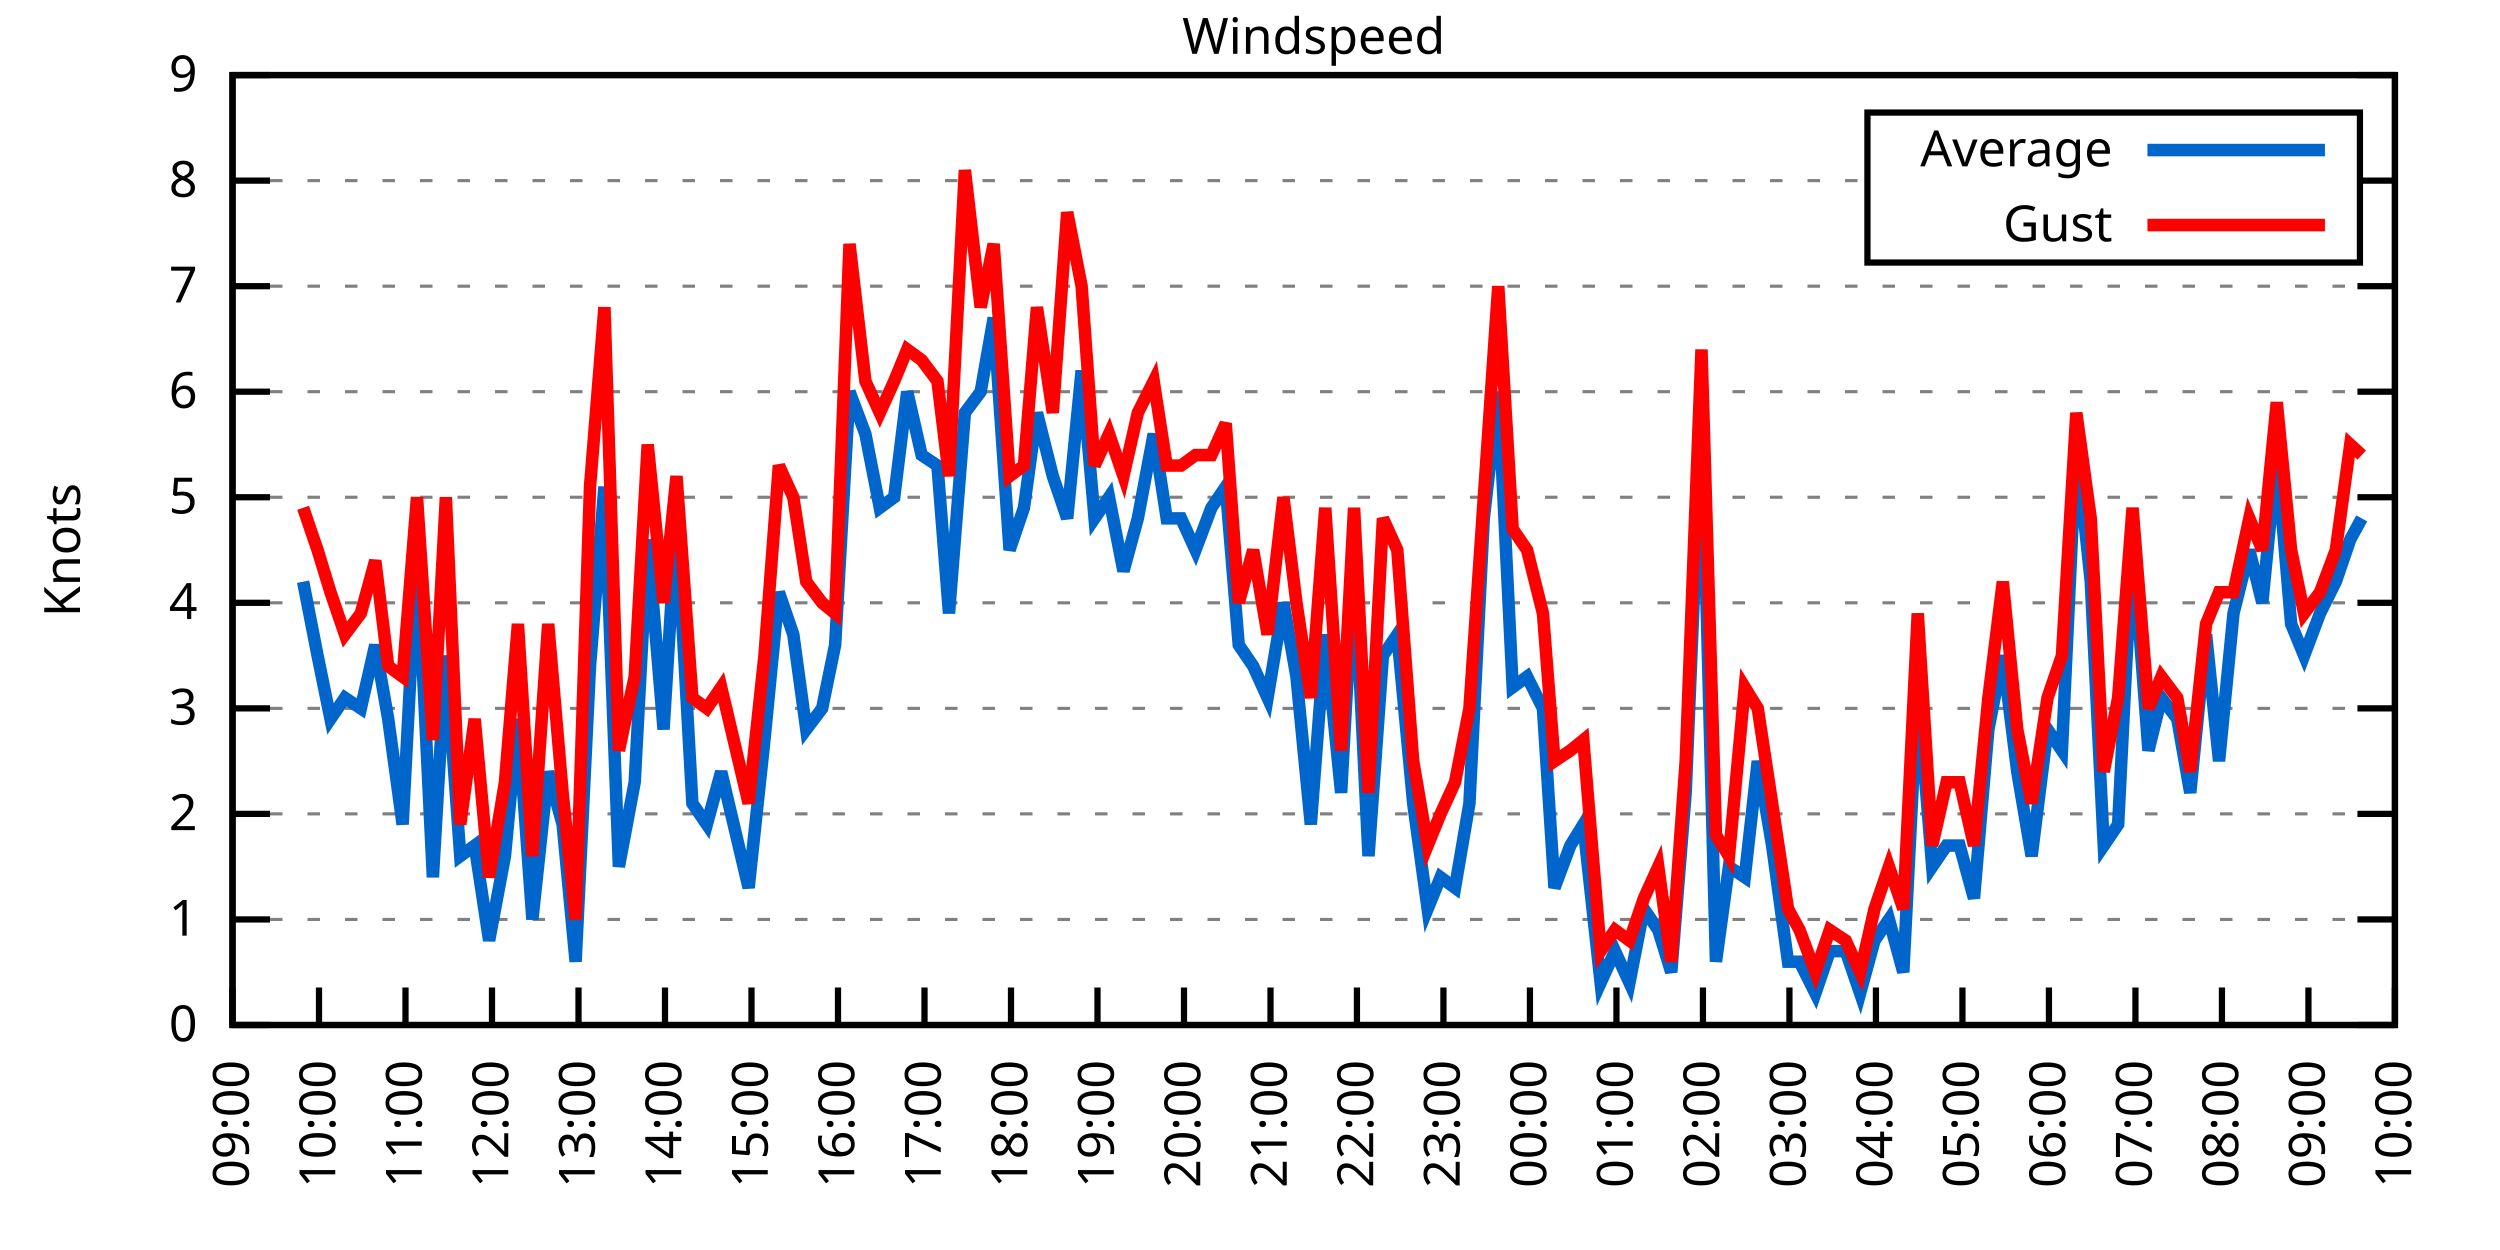
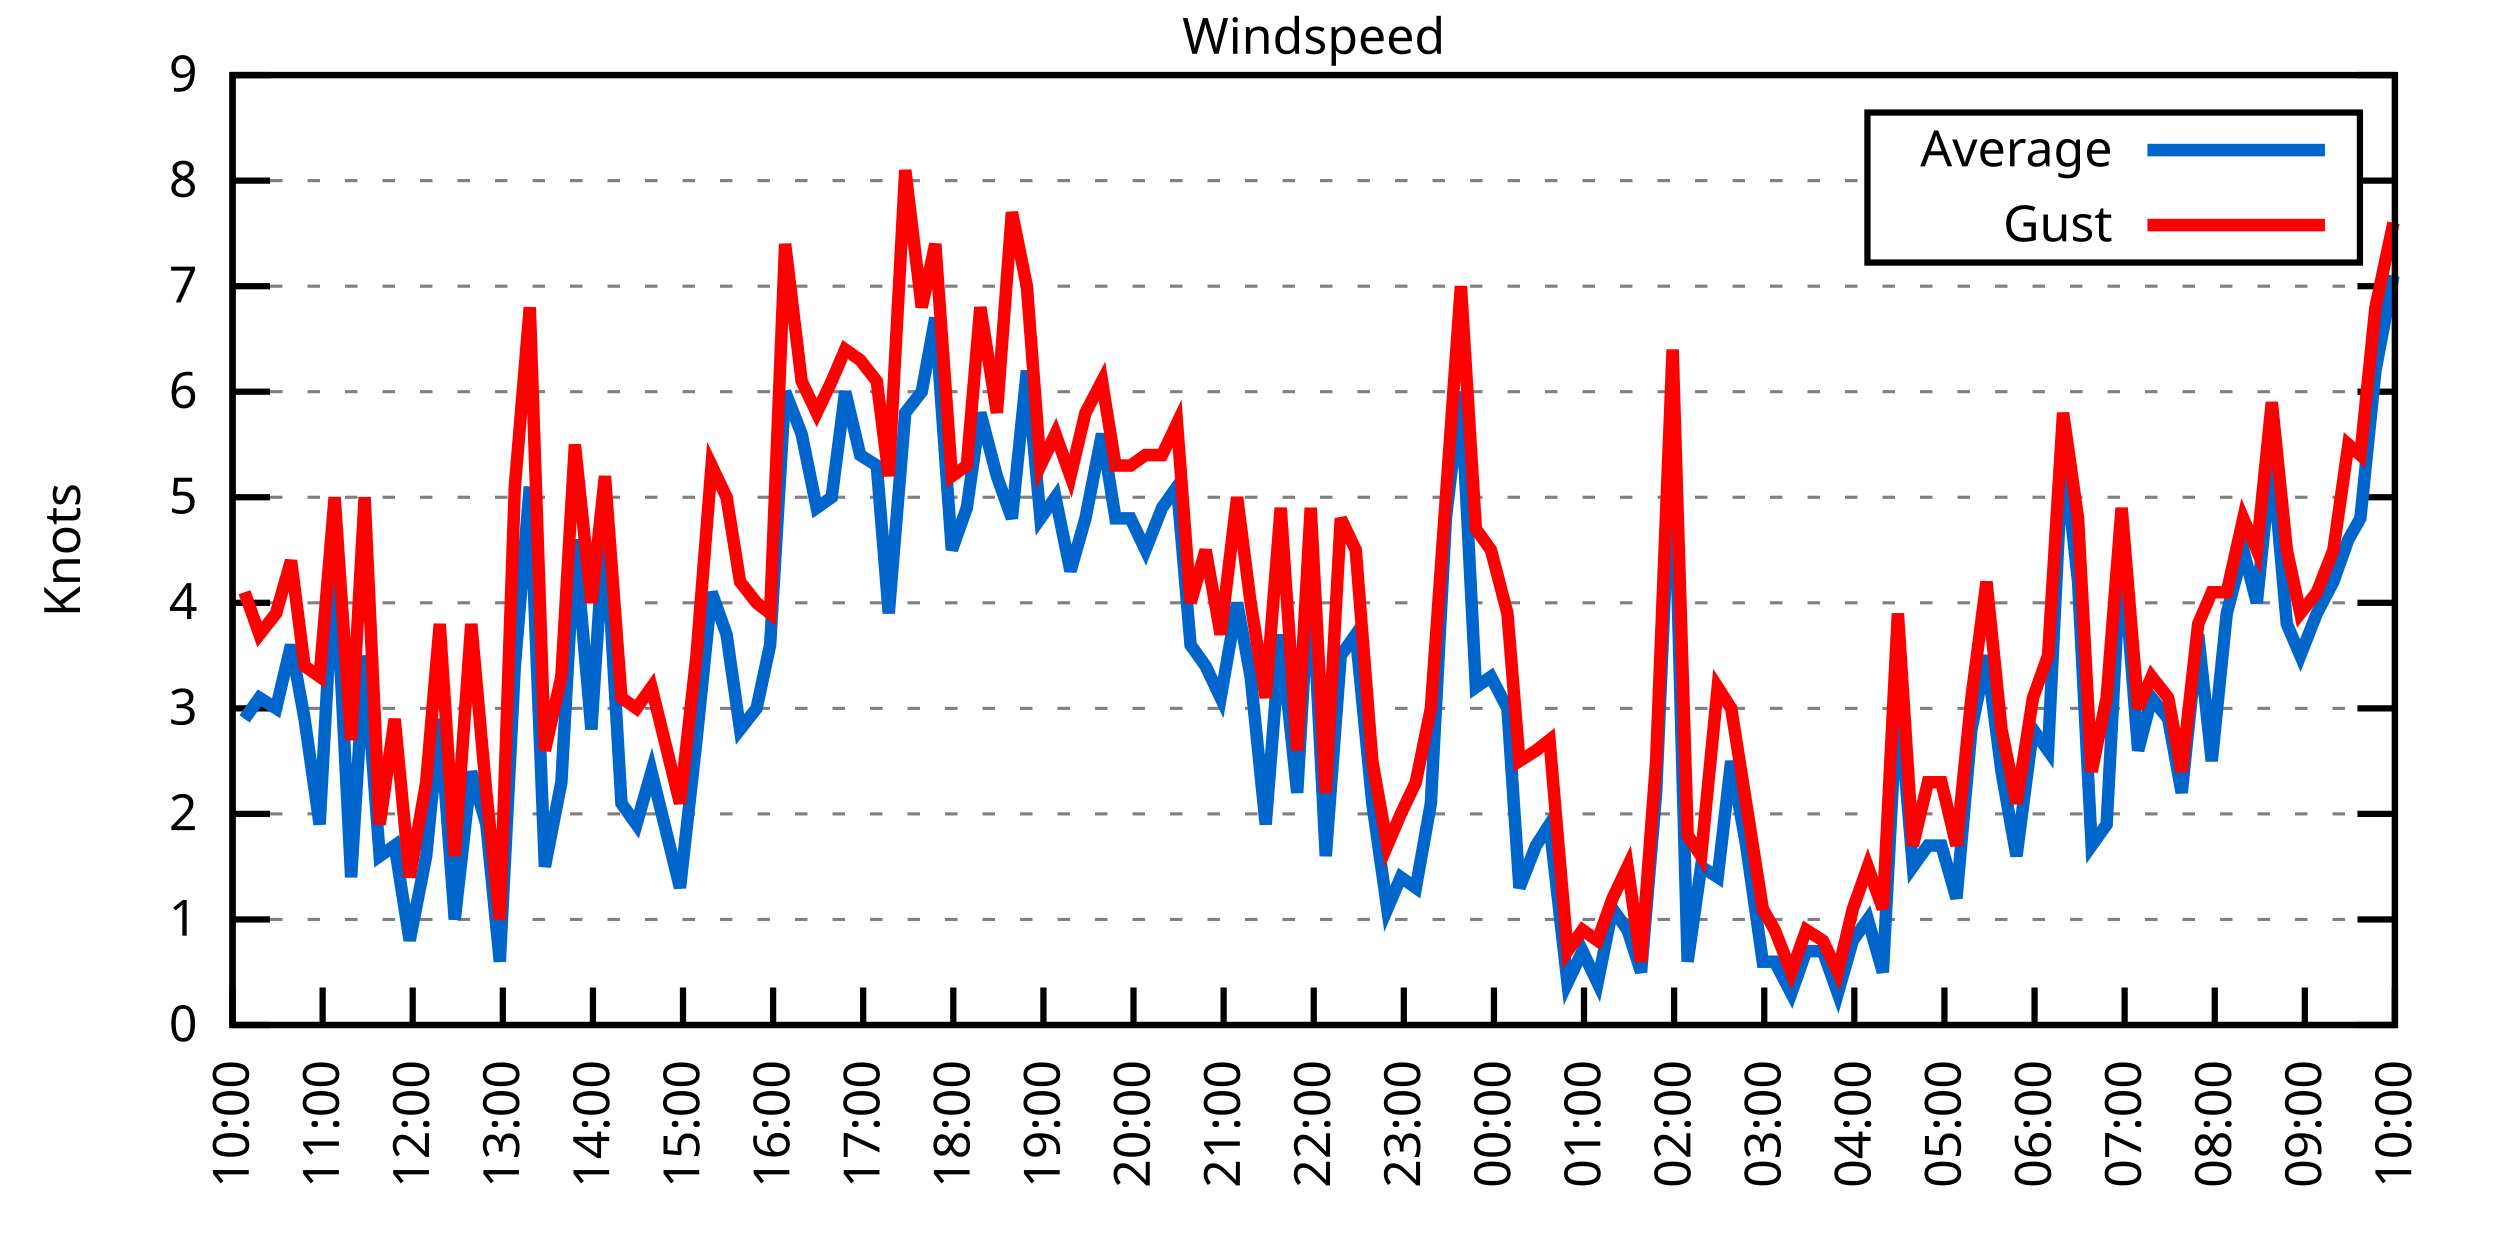
<svg xmlns="http://www.w3.org/2000/svg" xmlns:xlink="http://www.w3.org/1999/xlink" width="400" height="200" viewBox="0 0 400 200">
  <g id="gnuplot_canvas">
    <rect x="0" y="0" width="400" height="200" fill="none" />
    <defs>
      <circle id="gpDot" r="0.5" stroke-width="0.5" stroke="currentColor" />
      <path id="gpPt0" stroke-width="0.333" stroke="currentColor" d="M-1,0 h2 M0,-1 v2" />
      <path id="gpPt1" stroke-width="0.333" stroke="currentColor" d="M-1,-1 L1,1 M1,-1 L-1,1" />
      <path id="gpPt2" stroke-width="0.333" stroke="currentColor" d="M-1,0 L1,0 M0,-1 L0,1 M-1,-1 L1,1 M-1,1 L1,-1" />
      <rect id="gpPt3" stroke-width="0.333" stroke="currentColor" x="-1" y="-1" width="2" height="2" />
      <rect id="gpPt4" stroke-width="0.333" stroke="currentColor" fill="currentColor" x="-1" y="-1" width="2" height="2" />
      <circle id="gpPt5" stroke-width="0.333" stroke="currentColor" cx="0" cy="0" r="1" />
      <use xlink:href="#gpPt5" id="gpPt6" fill="currentColor" stroke="none" />
      <path id="gpPt7" stroke-width="0.333" stroke="currentColor" d="M0,-1.33 L-1.33,0.67 L1.33,0.67 z" />
      <use xlink:href="#gpPt7" id="gpPt8" fill="currentColor" stroke="none" />
      <use xlink:href="#gpPt7" id="gpPt9" stroke="currentColor" transform="rotate(180)" />
      <use xlink:href="#gpPt9" id="gpPt10" fill="currentColor" stroke="none" />
      <use xlink:href="#gpPt3" id="gpPt11" stroke="currentColor" transform="rotate(45)" />
      <use xlink:href="#gpPt11" id="gpPt12" fill="currentColor" stroke="none" />
      <path id="gpPt13" stroke-width="0.333" stroke="currentColor" d="M0,1.330 L1.265,0.411 L0.782,-1.067 L-0.782,-1.076 L-1.265,0.411 z" />
      <use xlink:href="#gpPt13" id="gpPt14" fill="currentColor" stroke="none" />
      <filter id="textbox" filterUnits="objectBoundingBox" x="0" y="0" height="1" width="1">
        <feFlood flood-color="white" flood-opacity="1" result="bgnd" />
        <feComposite in="SourceGraphic" in2="bgnd" operator="atop" />
      </filter>
      <filter id="greybox" filterUnits="objectBoundingBox" x="0" y="0" height="1" width="1">
        <feFlood flood-color="lightgrey" flood-opacity="1" result="grey" />
        <feComposite in="SourceGraphic" in2="grey" operator="atop" />
      </filter>
    </defs>
    <g fill="none" color="white" stroke="currentColor" stroke-width="1.00" stroke-linecap="butt" stroke-linejoin="miter">
</g>
    <g fill="none" color="black" stroke="currentColor" stroke-width="1.00" stroke-linecap="butt" stroke-linejoin="miter">
      <g stroke="none" shape-rendering="crispEdges">
        <polygon fill="rgb(255, 255, 255)" points="37.20,164.00 383.18,164.00 383.18,12.02 37.20,12.02 " />
      </g>
    </g>
    <g fill="none" color="black" stroke="currentColor" stroke-width="1.00" stroke-linecap="butt" stroke-linejoin="miter">
</g>
    <g fill="none" color="black" stroke="black" stroke-width="0.50" stroke-linecap="butt" stroke-linejoin="miter">
</g>
    <g fill="none" color="gray" stroke="currentColor" stroke-width="0.50" stroke-linecap="butt" stroke-linejoin="miter">
      <path stroke="gray" stroke-dasharray="2,4" class="gridline" d="M37.20,164.00 L383.19,164.00  " />
    </g>
    <g fill="none" color="gray" stroke="gray" stroke-width="1.00" stroke-linecap="butt" stroke-linejoin="miter">
</g>
    <g fill="none" color="black" stroke="currentColor" stroke-width="1.00" stroke-linecap="butt" stroke-linejoin="miter">
      <path stroke="black" d="M37.20,164.00 L43.20,164.00 M383.19,164.00 L377.19,164.00  " />
      <g transform="translate(31.60,166.60)" stroke="none" fill="black" font-family="Sans" font-size="8.00" text-anchor="end">
        <text>
          <tspan font-family="Sans"> 0</tspan>
        </text>
      </g>
    </g>
    <g fill="none" color="black" stroke="currentColor" stroke-width="1.00" stroke-linecap="butt" stroke-linejoin="miter">
</g>
    <g fill="none" color="black" stroke="black" stroke-width="0.50" stroke-linecap="butt" stroke-linejoin="miter">
</g>
    <g fill="none" color="gray" stroke="currentColor" stroke-width="0.50" stroke-linecap="butt" stroke-linejoin="miter">
      <path stroke="gray" stroke-dasharray="2,4" class="gridline" d="M37.20,147.11 L383.19,147.11  " />
    </g>
    <g fill="none" color="gray" stroke="gray" stroke-width="1.00" stroke-linecap="butt" stroke-linejoin="miter">
</g>
    <g fill="none" color="black" stroke="currentColor" stroke-width="1.00" stroke-linecap="butt" stroke-linejoin="miter">
      <path stroke="black" d="M37.20,147.11 L43.20,147.11 M383.19,147.11 L377.19,147.11  " />
      <g transform="translate(31.60,149.71)" stroke="none" fill="black" font-family="Sans" font-size="8.00" text-anchor="end">
        <text>
          <tspan font-family="Sans"> 1</tspan>
        </text>
      </g>
    </g>
    <g fill="none" color="black" stroke="currentColor" stroke-width="1.00" stroke-linecap="butt" stroke-linejoin="miter">
</g>
    <g fill="none" color="black" stroke="black" stroke-width="0.50" stroke-linecap="butt" stroke-linejoin="miter">
</g>
    <g fill="none" color="gray" stroke="currentColor" stroke-width="0.50" stroke-linecap="butt" stroke-linejoin="miter">
      <path stroke="gray" stroke-dasharray="2,4" class="gridline" d="M37.20,130.22 L383.19,130.22  " />
    </g>
    <g fill="none" color="gray" stroke="gray" stroke-width="1.00" stroke-linecap="butt" stroke-linejoin="miter">
</g>
    <g fill="none" color="black" stroke="currentColor" stroke-width="1.00" stroke-linecap="butt" stroke-linejoin="miter">
      <path stroke="black" d="M37.20,130.22 L43.20,130.22 M383.19,130.22 L377.19,130.22  " />
      <g transform="translate(31.60,132.82)" stroke="none" fill="black" font-family="Sans" font-size="8.00" text-anchor="end">
        <text>
          <tspan font-family="Sans"> 2</tspan>
        </text>
      </g>
    </g>
    <g fill="none" color="black" stroke="currentColor" stroke-width="1.00" stroke-linecap="butt" stroke-linejoin="miter">
</g>
    <g fill="none" color="black" stroke="black" stroke-width="0.50" stroke-linecap="butt" stroke-linejoin="miter">
</g>
    <g fill="none" color="gray" stroke="currentColor" stroke-width="0.50" stroke-linecap="butt" stroke-linejoin="miter">
      <path stroke="gray" stroke-dasharray="2,4" class="gridline" d="M37.20,113.34 L383.19,113.34  " />
    </g>
    <g fill="none" color="gray" stroke="gray" stroke-width="1.00" stroke-linecap="butt" stroke-linejoin="miter">
</g>
    <g fill="none" color="black" stroke="currentColor" stroke-width="1.00" stroke-linecap="butt" stroke-linejoin="miter">
      <path stroke="black" d="M37.20,113.34 L43.20,113.34 M383.19,113.34 L377.19,113.34  " />
      <g transform="translate(31.60,115.94)" stroke="none" fill="black" font-family="Sans" font-size="8.00" text-anchor="end">
        <text>
          <tspan font-family="Sans"> 3</tspan>
        </text>
      </g>
    </g>
    <g fill="none" color="black" stroke="currentColor" stroke-width="1.00" stroke-linecap="butt" stroke-linejoin="miter">
</g>
    <g fill="none" color="black" stroke="black" stroke-width="0.50" stroke-linecap="butt" stroke-linejoin="miter">
</g>
    <g fill="none" color="gray" stroke="currentColor" stroke-width="0.50" stroke-linecap="butt" stroke-linejoin="miter">
      <path stroke="gray" stroke-dasharray="2,4" class="gridline" d="M37.20,96.45 L383.19,96.45  " />
    </g>
    <g fill="none" color="gray" stroke="gray" stroke-width="1.00" stroke-linecap="butt" stroke-linejoin="miter">
</g>
    <g fill="none" color="black" stroke="currentColor" stroke-width="1.00" stroke-linecap="butt" stroke-linejoin="miter">
      <path stroke="black" d="M37.20,96.45 L43.20,96.45 M383.19,96.45 L377.19,96.45  " />
      <g transform="translate(31.60,99.05)" stroke="none" fill="black" font-family="Sans" font-size="8.00" text-anchor="end">
        <text>
          <tspan font-family="Sans"> 4</tspan>
        </text>
      </g>
    </g>
    <g fill="none" color="black" stroke="currentColor" stroke-width="1.00" stroke-linecap="butt" stroke-linejoin="miter">
</g>
    <g fill="none" color="black" stroke="black" stroke-width="0.50" stroke-linecap="butt" stroke-linejoin="miter">
</g>
    <g fill="none" color="gray" stroke="currentColor" stroke-width="0.50" stroke-linecap="butt" stroke-linejoin="miter">
      <path stroke="gray" stroke-dasharray="2,4" class="gridline" d="M37.20,79.56 L383.19,79.56  " />
    </g>
    <g fill="none" color="gray" stroke="gray" stroke-width="1.00" stroke-linecap="butt" stroke-linejoin="miter">
</g>
    <g fill="none" color="black" stroke="currentColor" stroke-width="1.00" stroke-linecap="butt" stroke-linejoin="miter">
      <path stroke="black" d="M37.20,79.56 L43.20,79.56 M383.19,79.56 L377.19,79.56  " />
      <g transform="translate(31.60,82.16)" stroke="none" fill="black" font-family="Sans" font-size="8.00" text-anchor="end">
        <text>
          <tspan font-family="Sans"> 5</tspan>
        </text>
      </g>
    </g>
    <g fill="none" color="black" stroke="currentColor" stroke-width="1.00" stroke-linecap="butt" stroke-linejoin="miter">
</g>
    <g fill="none" color="black" stroke="black" stroke-width="0.50" stroke-linecap="butt" stroke-linejoin="miter">
</g>
    <g fill="none" color="gray" stroke="currentColor" stroke-width="0.50" stroke-linecap="butt" stroke-linejoin="miter">
      <path stroke="gray" stroke-dasharray="2,4" class="gridline" d="M37.20,62.67 L383.19,62.67  " />
    </g>
    <g fill="none" color="gray" stroke="gray" stroke-width="1.00" stroke-linecap="butt" stroke-linejoin="miter">
</g>
    <g fill="none" color="black" stroke="currentColor" stroke-width="1.00" stroke-linecap="butt" stroke-linejoin="miter">
      <path stroke="black" d="M37.20,62.67 L43.20,62.67 M383.19,62.67 L377.19,62.67  " />
      <g transform="translate(31.60,65.27)" stroke="none" fill="black" font-family="Sans" font-size="8.00" text-anchor="end">
        <text>
          <tspan font-family="Sans"> 6</tspan>
        </text>
      </g>
    </g>
    <g fill="none" color="black" stroke="currentColor" stroke-width="1.00" stroke-linecap="butt" stroke-linejoin="miter">
</g>
    <g fill="none" color="black" stroke="black" stroke-width="0.50" stroke-linecap="butt" stroke-linejoin="miter">
</g>
    <g fill="none" color="gray" stroke="currentColor" stroke-width="0.50" stroke-linecap="butt" stroke-linejoin="miter">
      <path stroke="gray" stroke-dasharray="2,4" class="gridline" d="M37.20,45.79 L383.19,45.79  " />
    </g>
    <g fill="none" color="gray" stroke="gray" stroke-width="1.00" stroke-linecap="butt" stroke-linejoin="miter">
</g>
    <g fill="none" color="black" stroke="currentColor" stroke-width="1.00" stroke-linecap="butt" stroke-linejoin="miter">
      <path stroke="black" d="M37.20,45.79 L43.20,45.79 M383.19,45.79 L377.19,45.79  " />
      <g transform="translate(31.60,48.39)" stroke="none" fill="black" font-family="Sans" font-size="8.00" text-anchor="end">
        <text>
          <tspan font-family="Sans"> 7</tspan>
        </text>
      </g>
    </g>
    <g fill="none" color="black" stroke="currentColor" stroke-width="1.00" stroke-linecap="butt" stroke-linejoin="miter">
</g>
    <g fill="none" color="black" stroke="black" stroke-width="0.50" stroke-linecap="butt" stroke-linejoin="miter">
</g>
    <g fill="none" color="gray" stroke="currentColor" stroke-width="0.50" stroke-linecap="butt" stroke-linejoin="miter">
      <path stroke="gray" stroke-dasharray="2,4" class="gridline" d="M37.20,28.90 L298.79,28.90 M377.59,28.90 L383.19,28.90  " />
    </g>
    <g fill="none" color="gray" stroke="gray" stroke-width="1.00" stroke-linecap="butt" stroke-linejoin="miter">
</g>
    <g fill="none" color="black" stroke="currentColor" stroke-width="1.00" stroke-linecap="butt" stroke-linejoin="miter">
      <path stroke="black" d="M37.20,28.90 L43.20,28.90 M383.19,28.90 L377.19,28.90  " />
      <g transform="translate(31.60,31.50)" stroke="none" fill="black" font-family="Sans" font-size="8.00" text-anchor="end">
        <text>
          <tspan font-family="Sans"> 8</tspan>
        </text>
      </g>
    </g>
    <g fill="none" color="black" stroke="currentColor" stroke-width="1.00" stroke-linecap="butt" stroke-linejoin="miter">
</g>
    <g fill="none" color="black" stroke="black" stroke-width="0.50" stroke-linecap="butt" stroke-linejoin="miter">
</g>
    <g fill="none" color="gray" stroke="currentColor" stroke-width="0.50" stroke-linecap="butt" stroke-linejoin="miter">
      <path stroke="gray" stroke-dasharray="2,4" class="gridline" d="M37.20,12.01 L383.19,12.01  " />
    </g>
    <g fill="none" color="gray" stroke="gray" stroke-width="1.00" stroke-linecap="butt" stroke-linejoin="miter">
</g>
    <g fill="none" color="black" stroke="currentColor" stroke-width="1.00" stroke-linecap="butt" stroke-linejoin="miter">
      <path stroke="black" d="M37.20,12.01 L43.20,12.01 M383.19,12.01 L377.19,12.01  " />
      <g transform="translate(31.60,14.61)" stroke="none" fill="black" font-family="Sans" font-size="8.00" text-anchor="end">
        <text>
          <tspan font-family="Sans"> 9</tspan>
        </text>
      </g>
    </g>
    <g fill="none" color="black" stroke="currentColor" stroke-width="1.00" stroke-linecap="butt" stroke-linejoin="miter">
      <path stroke="black" d="M37.20,164.00 L37.20,158.00  " />
      <g transform="translate(39.80,169.60) rotate(270.00)" stroke="none" fill="black" font-family="Sans" font-size="8.00" text-anchor="end">
        <text>
-           <tspan font-family="Sans">09:00</tspan>
-         </text>
-       </g>
-     </g>
-     <g fill="none" color="black" stroke="currentColor" stroke-width="1.00" stroke-linecap="butt" stroke-linejoin="miter">
-       <path stroke="black" d="M51.04,164.00 L51.04,158.00  " />
-       <g transform="translate(53.64,169.60) rotate(270.00)" stroke="none" fill="black" font-family="Sans" font-size="8.00" text-anchor="end">
-         <text>
          <tspan font-family="Sans">10:00</tspan>
        </text>
      </g>
    </g>
    <g fill="none" color="black" stroke="currentColor" stroke-width="1.00" stroke-linecap="butt" stroke-linejoin="miter">
-       <path stroke="black" d="M64.88,164.00 L64.88,158.00  " />
-       <g transform="translate(67.48,169.60) rotate(270.00)" stroke="none" fill="black" font-family="Sans" font-size="8.00" text-anchor="end">
+       <path stroke="black" d="M51.62,164.00 L51.62,158.00  " />
+       <g transform="translate(54.22,169.60) rotate(270.00)" stroke="none" fill="black" font-family="Sans" font-size="8.00" text-anchor="end">
        <text>
          <tspan font-family="Sans">11:00</tspan>
        </text>
      </g>
    </g>
    <g fill="none" color="black" stroke="currentColor" stroke-width="1.00" stroke-linecap="butt" stroke-linejoin="miter">
-       <path stroke="black" d="M78.72,164.00 L78.72,158.00  " />
-       <g transform="translate(81.32,169.60) rotate(270.00)" stroke="none" fill="black" font-family="Sans" font-size="8.00" text-anchor="end">
+       <path stroke="black" d="M66.03,164.00 L66.03,158.00  " />
+       <g transform="translate(68.63,169.60) rotate(270.00)" stroke="none" fill="black" font-family="Sans" font-size="8.00" text-anchor="end">
        <text>
          <tspan font-family="Sans">12:00</tspan>
        </text>
      </g>
    </g>
    <g fill="none" color="black" stroke="currentColor" stroke-width="1.00" stroke-linecap="butt" stroke-linejoin="miter">
-       <path stroke="black" d="M92.56,164.00 L92.56,158.00  " />
-       <g transform="translate(95.16,169.60) rotate(270.00)" stroke="none" fill="black" font-family="Sans" font-size="8.00" text-anchor="end">
+       <path stroke="black" d="M80.45,164.00 L80.45,158.00  " />
+       <g transform="translate(83.05,169.60) rotate(270.00)" stroke="none" fill="black" font-family="Sans" font-size="8.00" text-anchor="end">
        <text>
          <tspan font-family="Sans">13:00</tspan>
        </text>
      </g>
    </g>
    <g fill="none" color="black" stroke="currentColor" stroke-width="1.00" stroke-linecap="butt" stroke-linejoin="miter">
-       <path stroke="black" d="M106.40,164.00 L106.40,158.00  " />
-       <g transform="translate(109.00,169.60) rotate(270.00)" stroke="none" fill="black" font-family="Sans" font-size="8.00" text-anchor="end">
+       <path stroke="black" d="M94.87,164.00 L94.87,158.00  " />
+       <g transform="translate(97.47,169.60) rotate(270.00)" stroke="none" fill="black" font-family="Sans" font-size="8.00" text-anchor="end">
        <text>
          <tspan font-family="Sans">14:00</tspan>
        </text>
      </g>
    </g>
    <g fill="none" color="black" stroke="currentColor" stroke-width="1.00" stroke-linecap="butt" stroke-linejoin="miter">
-       <path stroke="black" d="M120.24,164.00 L120.24,158.00  " />
-       <g transform="translate(122.84,169.60) rotate(270.00)" stroke="none" fill="black" font-family="Sans" font-size="8.00" text-anchor="end">
+       <path stroke="black" d="M109.28,164.00 L109.28,158.00  " />
+       <g transform="translate(111.88,169.60) rotate(270.00)" stroke="none" fill="black" font-family="Sans" font-size="8.00" text-anchor="end">
        <text>
          <tspan font-family="Sans">15:00</tspan>
        </text>
      </g>
    </g>
    <g fill="none" color="black" stroke="currentColor" stroke-width="1.00" stroke-linecap="butt" stroke-linejoin="miter">
-       <path stroke="black" d="M134.08,164.00 L134.08,158.00  " />
-       <g transform="translate(136.68,169.60) rotate(270.00)" stroke="none" fill="black" font-family="Sans" font-size="8.00" text-anchor="end">
+       <path stroke="black" d="M123.70,164.00 L123.70,158.00  " />
+       <g transform="translate(126.30,169.60) rotate(270.00)" stroke="none" fill="black" font-family="Sans" font-size="8.00" text-anchor="end">
        <text>
          <tspan font-family="Sans">16:00</tspan>
        </text>
      </g>
    </g>
    <g fill="none" color="black" stroke="currentColor" stroke-width="1.00" stroke-linecap="butt" stroke-linejoin="miter">
-       <path stroke="black" d="M147.92,164.00 L147.92,158.00  " />
-       <g transform="translate(150.52,169.60) rotate(270.00)" stroke="none" fill="black" font-family="Sans" font-size="8.00" text-anchor="end">
+       <path stroke="black" d="M138.11,164.00 L138.11,158.00  " />
+       <g transform="translate(140.71,169.60) rotate(270.00)" stroke="none" fill="black" font-family="Sans" font-size="8.00" text-anchor="end">
        <text>
          <tspan font-family="Sans">17:00</tspan>
        </text>
      </g>
    </g>
    <g fill="none" color="black" stroke="currentColor" stroke-width="1.00" stroke-linecap="butt" stroke-linejoin="miter">
-       <path stroke="black" d="M161.76,164.00 L161.76,158.00  " />
-       <g transform="translate(164.36,169.60) rotate(270.00)" stroke="none" fill="black" font-family="Sans" font-size="8.00" text-anchor="end">
+       <path stroke="black" d="M152.53,164.00 L152.53,158.00  " />
+       <g transform="translate(155.13,169.60) rotate(270.00)" stroke="none" fill="black" font-family="Sans" font-size="8.00" text-anchor="end">
        <text>
          <tspan font-family="Sans">18:00</tspan>
        </text>
      </g>
    </g>
    <g fill="none" color="black" stroke="currentColor" stroke-width="1.00" stroke-linecap="butt" stroke-linejoin="miter">
-       <path stroke="black" d="M175.60,164.00 L175.60,158.00  " />
-       <g transform="translate(178.20,169.60) rotate(270.00)" stroke="none" fill="black" font-family="Sans" font-size="8.00" text-anchor="end">
+       <path stroke="black" d="M166.95,164.00 L166.95,158.00  " />
+       <g transform="translate(169.55,169.60) rotate(270.00)" stroke="none" fill="black" font-family="Sans" font-size="8.00" text-anchor="end">
        <text>
          <tspan font-family="Sans">19:00</tspan>
        </text>
      </g>
    </g>
    <g fill="none" color="black" stroke="currentColor" stroke-width="1.00" stroke-linecap="butt" stroke-linejoin="miter">
-       <path stroke="black" d="M189.44,164.00 L189.44,158.00  " />
-       <g transform="translate(192.04,169.60) rotate(270.00)" stroke="none" fill="black" font-family="Sans" font-size="8.00" text-anchor="end">
+       <path stroke="black" d="M181.36,164.00 L181.36,158.00  " />
+       <g transform="translate(183.96,169.60) rotate(270.00)" stroke="none" fill="black" font-family="Sans" font-size="8.00" text-anchor="end">
        <text>
          <tspan font-family="Sans">20:00</tspan>
        </text>
      </g>
    </g>
    <g fill="none" color="black" stroke="currentColor" stroke-width="1.00" stroke-linecap="butt" stroke-linejoin="miter">
-       <path stroke="black" d="M203.28,164.00 L203.28,158.00  " />
-       <g transform="translate(205.88,169.60) rotate(270.00)" stroke="none" fill="black" font-family="Sans" font-size="8.00" text-anchor="end">
+       <path stroke="black" d="M195.78,164.00 L195.78,158.00  " />
+       <g transform="translate(198.38,169.60) rotate(270.00)" stroke="none" fill="black" font-family="Sans" font-size="8.00" text-anchor="end">
        <text>
          <tspan font-family="Sans">21:00</tspan>
        </text>
      </g>
    </g>
    <g fill="none" color="black" stroke="currentColor" stroke-width="1.00" stroke-linecap="butt" stroke-linejoin="miter">
-       <path stroke="black" d="M217.11,164.00 L217.11,158.00  " />
-       <g transform="translate(219.71,169.60) rotate(270.00)" stroke="none" fill="black" font-family="Sans" font-size="8.00" text-anchor="end">
+       <path stroke="black" d="M210.20,164.00 L210.20,158.00  " />
+       <g transform="translate(212.80,169.60) rotate(270.00)" stroke="none" fill="black" font-family="Sans" font-size="8.00" text-anchor="end">
        <text>
          <tspan font-family="Sans">22:00</tspan>
        </text>
      </g>
    </g>
    <g fill="none" color="black" stroke="currentColor" stroke-width="1.00" stroke-linecap="butt" stroke-linejoin="miter">
-       <path stroke="black" d="M230.95,164.00 L230.95,158.00  " />
-       <g transform="translate(233.55,169.60) rotate(270.00)" stroke="none" fill="black" font-family="Sans" font-size="8.00" text-anchor="end">
+       <path stroke="black" d="M224.61,164.00 L224.61,158.00  " />
+       <g transform="translate(227.21,169.60) rotate(270.00)" stroke="none" fill="black" font-family="Sans" font-size="8.00" text-anchor="end">
        <text>
          <tspan font-family="Sans">23:00</tspan>
        </text>
      </g>
    </g>
    <g fill="none" color="black" stroke="currentColor" stroke-width="1.00" stroke-linecap="butt" stroke-linejoin="miter">
-       <path stroke="black" d="M244.79,164.00 L244.79,158.00  " />
-       <g transform="translate(247.39,169.60) rotate(270.00)" stroke="none" fill="black" font-family="Sans" font-size="8.00" text-anchor="end">
+       <path stroke="black" d="M239.03,164.00 L239.03,158.00  " />
+       <g transform="translate(241.63,169.60) rotate(270.00)" stroke="none" fill="black" font-family="Sans" font-size="8.00" text-anchor="end">
        <text>
          <tspan font-family="Sans">00:00</tspan>
        </text>
      </g>
    </g>
    <g fill="none" color="black" stroke="currentColor" stroke-width="1.00" stroke-linecap="butt" stroke-linejoin="miter">
-       <path stroke="black" d="M258.63,164.00 L258.63,158.00  " />
-       <g transform="translate(261.23,169.60) rotate(270.00)" stroke="none" fill="black" font-family="Sans" font-size="8.00" text-anchor="end">
+       <path stroke="black" d="M253.44,164.00 L253.44,158.00  " />
+       <g transform="translate(256.04,169.60) rotate(270.00)" stroke="none" fill="black" font-family="Sans" font-size="8.00" text-anchor="end">
        <text>
          <tspan font-family="Sans">01:00</tspan>
        </text>
      </g>
    </g>
    <g fill="none" color="black" stroke="currentColor" stroke-width="1.00" stroke-linecap="butt" stroke-linejoin="miter">
-       <path stroke="black" d="M272.47,164.00 L272.47,158.00  " />
-       <g transform="translate(275.07,169.60) rotate(270.00)" stroke="none" fill="black" font-family="Sans" font-size="8.00" text-anchor="end">
+       <path stroke="black" d="M267.86,164.00 L267.86,158.00  " />
+       <g transform="translate(270.46,169.60) rotate(270.00)" stroke="none" fill="black" font-family="Sans" font-size="8.00" text-anchor="end">
        <text>
          <tspan font-family="Sans">02:00</tspan>
        </text>
      </g>
    </g>
    <g fill="none" color="black" stroke="currentColor" stroke-width="1.00" stroke-linecap="butt" stroke-linejoin="miter">
-       <path stroke="black" d="M286.31,164.00 L286.31,158.00  " />
-       <g transform="translate(288.91,169.60) rotate(270.00)" stroke="none" fill="black" font-family="Sans" font-size="8.00" text-anchor="end">
+       <path stroke="black" d="M282.28,164.00 L282.28,158.00  " />
+       <g transform="translate(284.88,169.60) rotate(270.00)" stroke="none" fill="black" font-family="Sans" font-size="8.00" text-anchor="end">
        <text>
          <tspan font-family="Sans">03:00</tspan>
        </text>
      </g>
    </g>
    <g fill="none" color="black" stroke="currentColor" stroke-width="1.00" stroke-linecap="butt" stroke-linejoin="miter">
-       <path stroke="black" d="M300.15,164.00 L300.15,158.00  " />
-       <g transform="translate(302.75,169.60) rotate(270.00)" stroke="none" fill="black" font-family="Sans" font-size="8.00" text-anchor="end">
+       <path stroke="black" d="M296.69,164.00 L296.69,158.00  " />
+       <g transform="translate(299.29,169.60) rotate(270.00)" stroke="none" fill="black" font-family="Sans" font-size="8.00" text-anchor="end">
        <text>
          <tspan font-family="Sans">04:00</tspan>
        </text>
      </g>
    </g>
    <g fill="none" color="black" stroke="currentColor" stroke-width="1.00" stroke-linecap="butt" stroke-linejoin="miter">
-       <path stroke="black" d="M313.99,164.00 L313.99,158.00  " />
-       <g transform="translate(316.59,169.60) rotate(270.00)" stroke="none" fill="black" font-family="Sans" font-size="8.00" text-anchor="end">
+       <path stroke="black" d="M311.11,164.00 L311.11,158.00  " />
+       <g transform="translate(313.71,169.60) rotate(270.00)" stroke="none" fill="black" font-family="Sans" font-size="8.00" text-anchor="end">
        <text>
          <tspan font-family="Sans">05:00</tspan>
        </text>
      </g>
    </g>
    <g fill="none" color="black" stroke="currentColor" stroke-width="1.00" stroke-linecap="butt" stroke-linejoin="miter">
-       <path stroke="black" d="M327.83,164.00 L327.83,158.00  " />
-       <g transform="translate(330.43,169.60) rotate(270.00)" stroke="none" fill="black" font-family="Sans" font-size="8.00" text-anchor="end">
+       <path stroke="black" d="M325.53,164.00 L325.53,158.00  " />
+       <g transform="translate(328.13,169.60) rotate(270.00)" stroke="none" fill="black" font-family="Sans" font-size="8.00" text-anchor="end">
        <text>
          <tspan font-family="Sans">06:00</tspan>
        </text>
      </g>
    </g>
    <g fill="none" color="black" stroke="currentColor" stroke-width="1.00" stroke-linecap="butt" stroke-linejoin="miter">
-       <path stroke="black" d="M341.67,164.00 L341.67,158.00  " />
-       <g transform="translate(344.27,169.60) rotate(270.00)" stroke="none" fill="black" font-family="Sans" font-size="8.00" text-anchor="end">
+       <path stroke="black" d="M339.94,164.00 L339.94,158.00  " />
+       <g transform="translate(342.54,169.60) rotate(270.00)" stroke="none" fill="black" font-family="Sans" font-size="8.00" text-anchor="end">
        <text>
          <tspan font-family="Sans">07:00</tspan>
        </text>
      </g>
    </g>
    <g fill="none" color="black" stroke="currentColor" stroke-width="1.00" stroke-linecap="butt" stroke-linejoin="miter">
-       <path stroke="black" d="M355.51,164.00 L355.51,158.00  " />
-       <g transform="translate(358.11,169.60) rotate(270.00)" stroke="none" fill="black" font-family="Sans" font-size="8.00" text-anchor="end">
+       <path stroke="black" d="M354.36,164.00 L354.36,158.00  " />
+       <g transform="translate(356.96,169.60) rotate(270.00)" stroke="none" fill="black" font-family="Sans" font-size="8.00" text-anchor="end">
        <text>
          <tspan font-family="Sans">08:00</tspan>
        </text>
      </g>
    </g>
    <g fill="none" color="black" stroke="currentColor" stroke-width="1.00" stroke-linecap="butt" stroke-linejoin="miter">
-       <path stroke="black" d="M369.35,164.00 L369.35,158.00  " />
-       <g transform="translate(371.95,169.60) rotate(270.00)" stroke="none" fill="black" font-family="Sans" font-size="8.00" text-anchor="end">
+       <path stroke="black" d="M368.77,164.00 L368.77,158.00  " />
+       <g transform="translate(371.37,169.60) rotate(270.00)" stroke="none" fill="black" font-family="Sans" font-size="8.00" text-anchor="end">
        <text>
          <tspan font-family="Sans">09:00</tspan>
        </text>
      </g>
    </g>
    <g fill="none" color="black" stroke="currentColor" stroke-width="1.00" stroke-linecap="butt" stroke-linejoin="miter">
      <path stroke="black" d="M383.19,164.00 L383.19,158.00  " />
      <g transform="translate(385.79,169.60) rotate(270.00)" stroke="none" fill="black" font-family="Sans" font-size="8.00" text-anchor="end">
        <text>
          <tspan font-family="Sans">10:00</tspan>
        </text>
      </g>
    </g>
    <g fill="none" color="black" stroke="currentColor" stroke-width="1.00" stroke-linecap="butt" stroke-linejoin="miter">
</g>
    <g fill="none" color="black" stroke="currentColor" stroke-width="1.00" stroke-linecap="butt" stroke-linejoin="miter">
      <path stroke="black" d="M37.20,12.01 L37.20,164.00 L383.19,164.00 L383.19,12.01 L37.20,12.01 Z  " />
    </g>
    <g fill="none" color="black" stroke="currentColor" stroke-width="1.00" stroke-linecap="butt" stroke-linejoin="miter">
</g>
    <g fill="none" color="black" stroke="currentColor" stroke-width="1.00" stroke-linecap="butt" stroke-linejoin="miter">
      <path stroke="black" d="M298.79,42.01 L298.79,18.01 L377.59,18.01 L377.59,42.01 L298.79,42.01 Z  " />
    </g>
    <g id="Windspeed_plot_1">
      <g fill="none" color="white" stroke="black" stroke-width="2.00" stroke-linecap="butt" stroke-linejoin="miter">
</g>
      <g fill="none" color="black" stroke="currentColor" stroke-width="2.00" stroke-linecap="butt" stroke-linejoin="miter">
        <g transform="translate(337.99,26.61)" stroke="none" fill="black" font-family="Sans" font-size="8.00" text-anchor="end">
          <text>
            <tspan font-family="Sans">Average</tspan>
          </text>
        </g>
      </g>
      <g fill="none" color="black" stroke="currentColor" stroke-width="2.00" stroke-linecap="butt" stroke-linejoin="miter">
-         <path stroke="rgb(  0, 102, 204)" d="M343.59,24.01 L371.99,24.01 M48.50,93.07 L50.81,104.89 L52.88,115.03 L55.19,111.65 L57.73,113.34 L60.04,103.20   L62.11,115.03 L64.42,131.91 L66.72,88.00 L69.26,140.36 L71.34,104.89 L73.64,136.98 L75.95,135.29 L78.26,150.49   L80.79,136.98 L82.87,115.03 L85.18,147.11 L87.71,123.47 L90.02,131.91 L92.10,153.87 L94.40,106.58 L96.71,77.87   L99.02,138.67 L101.55,125.16 L103.63,86.32 L106.17,116.71 L108.24,82.94 L110.78,128.54 L113.09,131.91 L115.39,123.47   L119.78,142.05 L122.31,118.40 L124.62,94.76 L126.93,101.52 L129.00,116.71 L131.54,113.34 L133.62,103.20 L135.92,62.67   L138.46,69.43 L140.77,81.25 L143.07,79.56 L145.15,62.67 L147.46,72.81 L149.99,74.49 L151.84,98.14 L154.38,66.05   L156.91,62.67 L158.99,50.85 L161.53,88.00 L163.83,81.25 L165.91,66.05 L168.45,76.18 L170.75,82.94 L173.06,59.30   L175.13,82.94 L177.44,79.56 L179.75,91.38 L182.05,82.94 L184.59,69.43 L186.67,82.94 L188.97,82.94 L191.28,88.00   L193.82,81.25 L196.12,77.87 L198.20,103.20 L200.51,106.58 L202.81,111.65 L205.35,96.45 L207.43,108.27 L209.73,131.91   L212.04,101.52 L214.58,126.85 L216.65,89.69 L218.96,136.98 L221.27,104.89 L223.57,101.52 L226.11,128.54 L228.42,145.42   L230.49,140.36 L232.80,142.05 L235.11,128.54 L237.41,82.94 L239.72,62.67 L242.03,109.96 L244.33,108.27 L246.87,113.34   L248.72,142.05 L251.25,135.29 L253.33,131.91 L256.10,157.24 L258.40,152.18 L260.71,157.24 L263.02,145.42 L265.32,148.80   L267.40,155.56 L269.71,126.85 L272.24,66.05 L274.55,153.87 L276.63,138.67 L279.16,140.36 L281.24,121.78 L283.54,135.29   L286.08,153.87 L287.93,153.87 L290.46,158.93 L292.77,152.18 L295.31,152.18 L297.62,158.93 L299.92,150.49 L302.23,147.11   L304.53,155.56 L306.84,109.96 L309.15,138.67 L311.45,135.29 L313.53,135.29 L315.84,143.73 L318.14,116.71 L320.45,104.89   L322.76,123.47 L325.06,136.98 L327.60,116.71 L329.91,120.09 L332.21,71.12 L334.52,93.07 L336.60,135.29 L338.90,131.91   L341.21,86.32 L343.75,120.09 L345.82,111.65 L348.36,115.03 L350.44,126.85 L352.97,101.52 L355.05,121.78 L357.36,98.14   L359.89,88.00 L361.97,96.45 L364.28,72.81 L366.58,99.83 L368.66,104.89 L371.20,98.14 L373.73,93.07 L376.04,86.32   L377.88,82.94  " />
+         <path stroke="rgb(  0, 102, 204)" d="M343.59,24.01 L371.99,24.01 M39.12,115.03 L41.52,111.65 L44.17,113.34 L46.57,103.20 L48.73,115.03 L51.14,131.91   L53.54,88.00 L56.18,140.36 L58.34,104.89 L60.75,136.98 L63.15,135.29 L65.55,150.49 L68.19,136.98 L70.36,115.03   L72.76,147.11 L75.40,123.47 L77.81,131.91 L79.97,153.87 L82.37,106.58 L84.77,77.87 L87.18,138.67 L89.82,125.16   L91.98,86.32 L94.62,116.71 L96.79,82.94 L99.43,128.54 L101.83,131.91 L104.24,123.47 L108.80,142.05 L111.44,118.40   L113.85,94.76 L116.25,101.52 L118.41,116.71 L121.05,113.34 L123.22,103.20 L125.62,62.67 L128.26,69.43 L130.67,81.25   L133.07,79.56 L135.23,62.67 L137.63,72.81 L140.28,74.49 L142.20,98.14 L144.84,66.05 L147.48,62.67 L149.65,50.85   L152.29,88.00 L154.69,81.25 L156.85,66.05 L159.50,76.18 L161.90,82.94 L164.30,59.30 L166.47,82.94 L168.87,79.56   L171.27,91.38 L173.67,82.94 L176.32,69.43 L178.48,82.94 L180.88,82.94 L183.28,88.00 L185.93,81.25 L188.33,77.87   L190.49,103.20 L192.90,106.58 L195.30,111.65 L197.94,96.45 L200.10,108.27 L202.51,131.91 L204.91,101.52 L207.55,126.85   L209.71,89.69 L212.12,136.98 L214.52,104.89 L216.92,101.52 L219.57,128.54 L221.97,145.42 L224.13,140.36 L226.53,142.05   L228.94,128.54 L231.34,82.94 L233.74,62.67 L236.14,109.96 L238.55,108.27 L241.19,113.34 L243.11,142.05 L245.76,135.29   L247.92,131.91 L250.80,157.24 L253.20,152.18 L255.61,157.24 L258.01,145.42 L260.41,148.80 L262.57,155.56 L264.98,126.85   L267.62,66.05 L270.02,153.87 L272.18,138.67 L274.83,140.36 L276.99,121.78 L279.39,135.29 L282.04,153.87 L283.96,153.87   L286.60,158.93 L289.00,152.18 L291.65,152.18 L294.05,158.93 L296.45,150.49 L298.85,147.11 L301.26,155.56 L303.66,109.96   L306.06,138.67 L308.47,135.29 L310.63,135.29 L313.03,143.73 L315.43,116.71 L317.84,104.89 L320.24,123.47 L322.64,136.98   L325.28,116.71 L327.69,120.09 L330.09,71.12 L332.49,93.07 L334.66,135.29 L337.06,131.91 L339.46,86.32 L342.10,120.09   L344.27,111.65 L346.91,115.03 L349.07,126.85 L351.71,101.52 L353.88,121.78 L356.28,98.14 L358.92,88.00 L361.09,96.45   L363.49,72.81 L365.89,99.83 L368.05,104.89 L370.70,98.14 L373.34,93.07 L375.74,86.32 L377.66,82.94 L380.07,59.30   L382.95,44.10  " />
      </g>
    </g>
    <g id="Windspeed_plot_2">
      <g fill="none" color="black" stroke="currentColor" stroke-width="2.00" stroke-linecap="butt" stroke-linejoin="miter">
        <g transform="translate(337.99,38.61)" stroke="none" fill="black" font-family="Sans" font-size="8.00" text-anchor="end">
          <text>
            <tspan font-family="Sans">Gust</tspan>
          </text>
        </g>
      </g>
      <g fill="none" color="black" stroke="currentColor" stroke-width="2.00" stroke-linecap="butt" stroke-linejoin="miter">
-         <path stroke="rgb(255,   0,   0)" d="M343.59,36.01 L371.99,36.01 M48.50,81.25 L50.81,88.00 L52.88,94.76 L55.19,101.52 L57.73,98.14 L60.04,89.69   L62.11,106.58 L64.42,108.27 L66.72,79.56 L69.26,118.40 L71.34,79.56 L73.64,131.91 L75.95,115.03 L78.26,140.36   L80.79,125.16 L82.87,99.83 L85.18,136.98 L87.71,99.83 L90.02,126.85 L92.10,147.11 L94.40,77.87 L96.71,49.16   L99.02,120.09 L101.55,108.27 L103.63,71.12 L106.17,96.45 L108.24,76.18 L110.78,111.65 L113.09,113.34 L115.39,109.96   L119.78,128.54 L122.31,104.89 L124.62,74.49 L126.93,79.56 L129.00,93.07 L131.54,96.45 L133.62,98.14 L135.92,39.03   L138.46,60.98 L140.77,66.05 L143.07,60.98 L145.15,55.92 L147.46,57.61 L149.99,60.98 L151.84,76.18 L154.38,27.21   L156.91,49.16 L158.99,39.03 L161.53,76.18 L163.83,74.49 L165.91,49.16 L168.45,66.05 L170.75,33.96 L173.06,45.79   L175.13,74.49 L177.44,69.43 L179.75,76.18 L182.05,66.05 L184.59,60.98 L186.67,74.49 L188.97,74.49 L191.28,72.81   L193.82,72.81 L196.12,67.74 L198.20,96.45 L200.51,88.00 L202.81,101.52 L205.35,79.56 L207.43,96.45 L209.73,111.65   L212.04,81.25 L214.58,120.09 L216.65,81.25 L218.96,126.85 L221.27,82.94 L223.57,88.00 L226.11,121.78 L228.42,135.29   L230.49,130.22 L232.80,125.16 L235.11,113.34 L237.41,79.56 L239.72,45.79 L242.03,84.63 L244.33,88.00 L246.87,98.14   L248.72,121.78 L251.25,120.09 L253.33,118.40 L256.10,152.18 L258.40,148.80 L260.71,150.49 L263.02,143.73 L265.32,138.67   L267.40,153.87 L269.71,121.78 L272.24,55.92 L274.55,133.60 L276.63,136.98 L279.16,109.96 L281.24,113.34 L283.54,128.54   L286.08,145.42 L287.93,148.80 L290.46,155.56 L292.77,148.80 L295.31,150.49 L297.62,155.56 L299.92,145.42 L302.23,138.67   L304.53,145.42 L306.84,98.14 L309.15,135.29 L311.45,125.16 L313.53,125.16 L315.84,135.29 L318.14,111.65 L320.45,93.07   L322.76,116.71 L325.06,128.54 L327.60,111.65 L329.91,104.89 L332.21,66.05 L334.52,82.94 L336.60,123.47 L338.90,111.65   L341.21,81.25 L343.75,113.34 L345.82,108.27 L348.36,111.65 L350.44,123.47 L352.97,99.83 L355.05,94.76 L357.36,94.76   L359.89,82.94 L361.97,88.00 L364.28,64.36 L366.58,88.00 L368.66,98.14 L371.20,94.76 L373.73,88.00 L376.04,71.12   L377.88,72.81  " />
+         <path stroke="rgb(255,   0,   0)" d="M343.59,36.01 L371.99,36.01 M39.12,94.76 L41.52,101.52 L44.17,98.14 L46.57,89.69 L48.73,106.58 L51.14,108.27   L53.54,79.56 L56.18,118.40 L58.34,79.56 L60.75,131.91 L63.15,115.03 L65.55,140.36 L68.19,125.16 L70.36,99.83   L72.76,136.98 L75.40,99.83 L77.81,126.85 L79.97,147.11 L82.37,77.87 L84.77,49.16 L87.18,120.09 L89.82,108.27   L91.98,71.12 L94.62,96.45 L96.79,76.18 L99.43,111.65 L101.83,113.34 L104.24,109.96 L108.80,128.54 L111.44,104.89   L113.85,74.49 L116.25,79.56 L118.41,93.07 L121.05,96.45 L123.22,98.14 L125.62,39.03 L128.26,60.98 L130.67,66.05   L133.07,60.98 L135.23,55.92 L137.63,57.61 L140.28,60.98 L142.20,76.18 L144.84,27.21 L147.48,49.16 L149.65,39.03   L152.29,76.18 L154.69,74.49 L156.85,49.16 L159.50,66.05 L161.90,33.96 L164.30,45.79 L166.47,74.49 L168.87,69.43   L171.27,76.18 L173.67,66.05 L176.32,60.98 L178.48,74.49 L180.88,74.49 L183.28,72.81 L185.93,72.81 L188.33,67.74   L190.49,96.45 L192.90,88.00 L195.30,101.52 L197.94,79.56 L200.10,96.45 L202.51,111.65 L204.91,81.25 L207.55,120.09   L209.71,81.25 L212.12,126.85 L214.52,82.94 L216.92,88.00 L219.57,121.78 L221.97,135.29 L224.13,130.22 L226.53,125.16   L228.94,113.34 L231.34,79.56 L233.74,45.79 L236.14,84.63 L238.55,88.00 L241.19,98.14 L243.11,121.78 L245.76,120.09   L247.92,118.40 L250.80,152.18 L253.20,148.80 L255.61,150.49 L258.01,143.73 L260.41,138.67 L262.57,153.87 L264.98,121.78   L267.62,55.92 L270.02,133.60 L272.18,136.98 L274.83,109.96 L276.99,113.34 L279.39,128.54 L282.04,145.42 L283.96,148.80   L286.60,155.56 L289.00,148.80 L291.65,150.49 L294.05,155.56 L296.45,145.42 L298.85,138.67 L301.26,145.42 L303.66,98.14   L306.06,135.29 L308.47,125.16 L310.63,125.16 L313.03,135.29 L315.43,111.65 L317.84,93.07 L320.24,116.71 L322.64,128.54   L325.28,111.65 L327.69,104.89 L330.09,66.05 L332.49,82.94 L334.66,123.47 L337.06,111.65 L339.46,81.25 L342.10,113.34   L344.27,108.27 L346.91,111.65 L349.07,123.47 L351.71,99.83 L353.88,94.76 L356.28,94.76 L358.92,82.94 L361.09,88.00   L363.49,64.36 L365.89,88.00 L368.05,98.14 L370.70,94.76 L373.34,88.00 L375.74,71.12 L377.66,72.81 L380.07,49.16   L382.95,35.65  " />
      </g>
    </g>
    <g fill="none" color="black" stroke="currentColor" stroke-width="2.00" stroke-linecap="butt" stroke-linejoin="miter">
</g>
    <g fill="none" color="black" stroke="black" stroke-width="1.00" stroke-linecap="butt" stroke-linejoin="miter">
</g>
    <g fill="none" color="black" stroke="currentColor" stroke-width="1.00" stroke-linecap="butt" stroke-linejoin="miter">
      <path stroke="black" d="M37.20,12.01 L37.20,164.00 L383.19,164.00 L383.19,12.01 L37.20,12.01 Z  " />
      <g transform="translate(12.80,88.01) rotate(270.00)" stroke="none" fill="black" font-family="Sans" font-size="8.00" text-anchor="middle">
        <text>
          <tspan font-family="Sans">Knots</tspan>
        </text>
      </g>
    </g>
    <g fill="none" color="black" stroke="currentColor" stroke-width="1.00" stroke-linecap="butt" stroke-linejoin="miter">
</g>
    <g fill="none" color="black" stroke="currentColor" stroke-width="1.00" stroke-linecap="butt" stroke-linejoin="miter">
      <g transform="translate(210.19,8.61)" stroke="none" fill="black" font-family="Sans" font-size="8.00" text-anchor="middle">
        <text>
          <tspan font-family="Sans">Windspeed</tspan>
        </text>
      </g>
    </g>
    <g fill="none" color="black" stroke="currentColor" stroke-width="1.00" stroke-linecap="butt" stroke-linejoin="miter">
</g>
  </g>
</svg>
